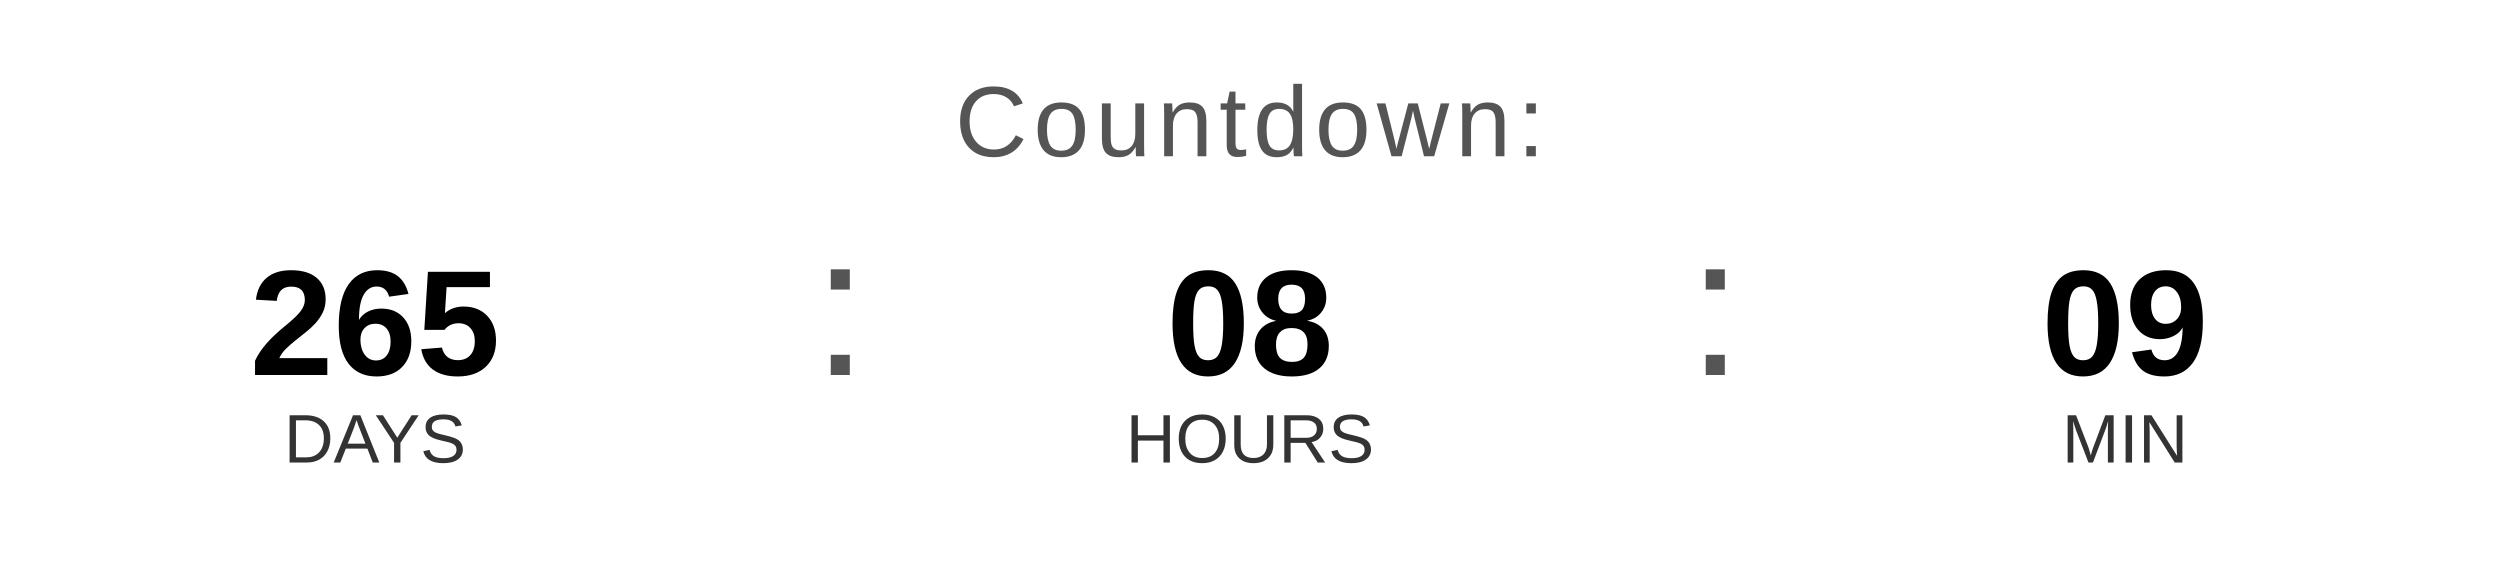
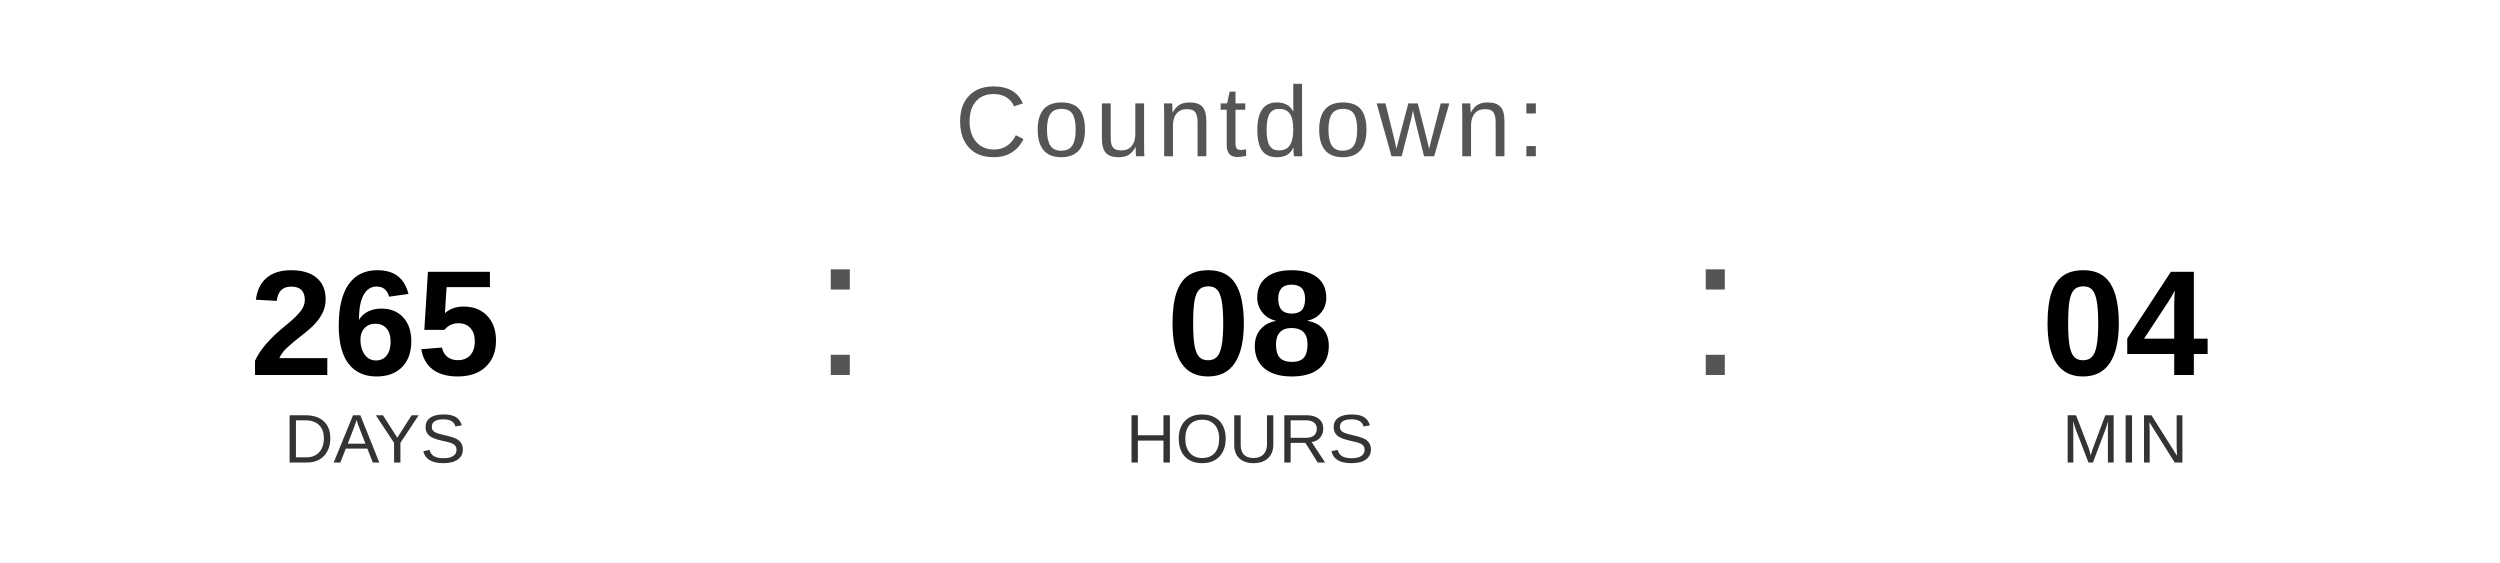
<svg xmlns="http://www.w3.org/2000/svg" width="400" height="90" viewBox="0 0 400 90">
  <text x="200" y="25" font-family="Arial, Helvetica, sans-serif" font-size="16" fill="#555555" text-anchor="middle" letter-spacing="1">
    Countdown:
  </text>
  <text x="60" y="60" font-family="Arial, Helvetica, sans-serif" font-size="24" font-weight="bold" fill="#000000" text-anchor="middle">265</text>
  <text x="60" y="74" font-family="Arial, Helvetica, sans-serif" font-size="11" fill="#333333" text-anchor="middle">DAYS</text>
  <text x="130" y="60" font-family="Arial, sans-serif" font-size="32" fill="#555555">:</text>
  <text x="200" y="60" font-family="Arial, Helvetica, sans-serif" font-size="24" font-weight="bold" fill="#000000" text-anchor="middle">08</text>
  <text x="200" y="74" font-family="Arial, Helvetica, sans-serif" font-size="11" fill="#333333" text-anchor="middle">HOURS</text>
  <text x="270" y="60" font-family="Arial, sans-serif" font-size="32" fill="#555555">:</text>
-   <text x="340" y="60" font-family="Arial, Helvetica, sans-serif" font-size="24" font-weight="bold" fill="#000000" text-anchor="middle">09</text>
+   <text x="340" y="60" font-family="Arial, Helvetica, sans-serif" font-size="24" font-weight="bold" fill="#000000" text-anchor="middle">04</text>
  <text x="340" y="74" font-family="Arial, Helvetica, sans-serif" font-size="11" fill="#333333" text-anchor="middle">MIN</text>
</svg>
